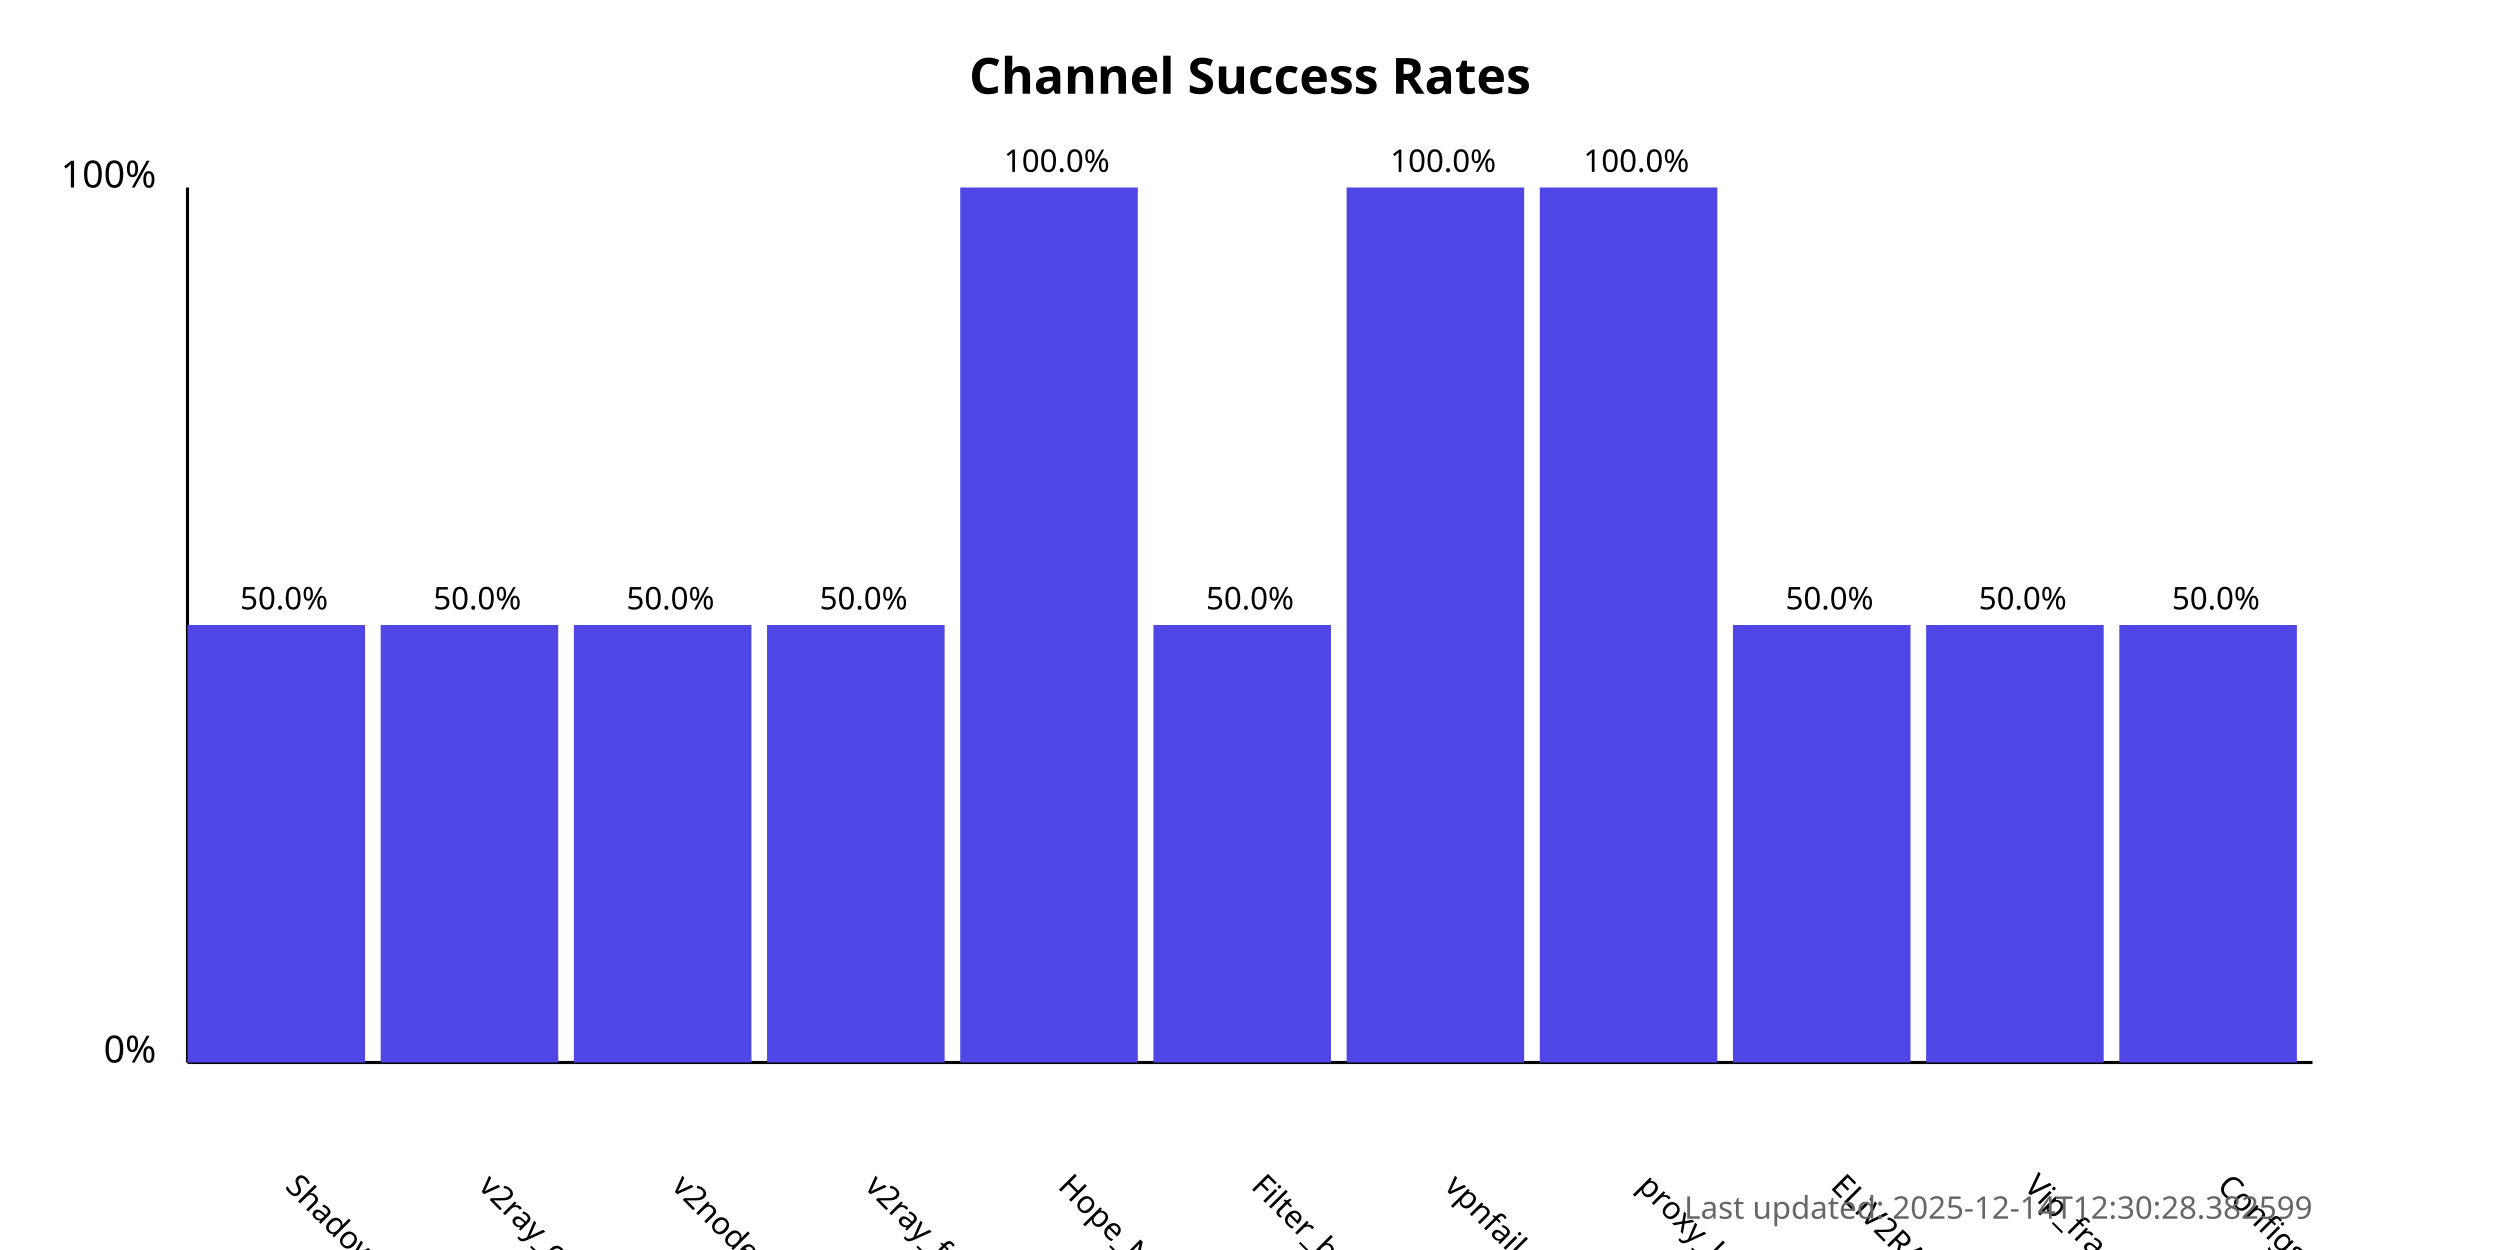
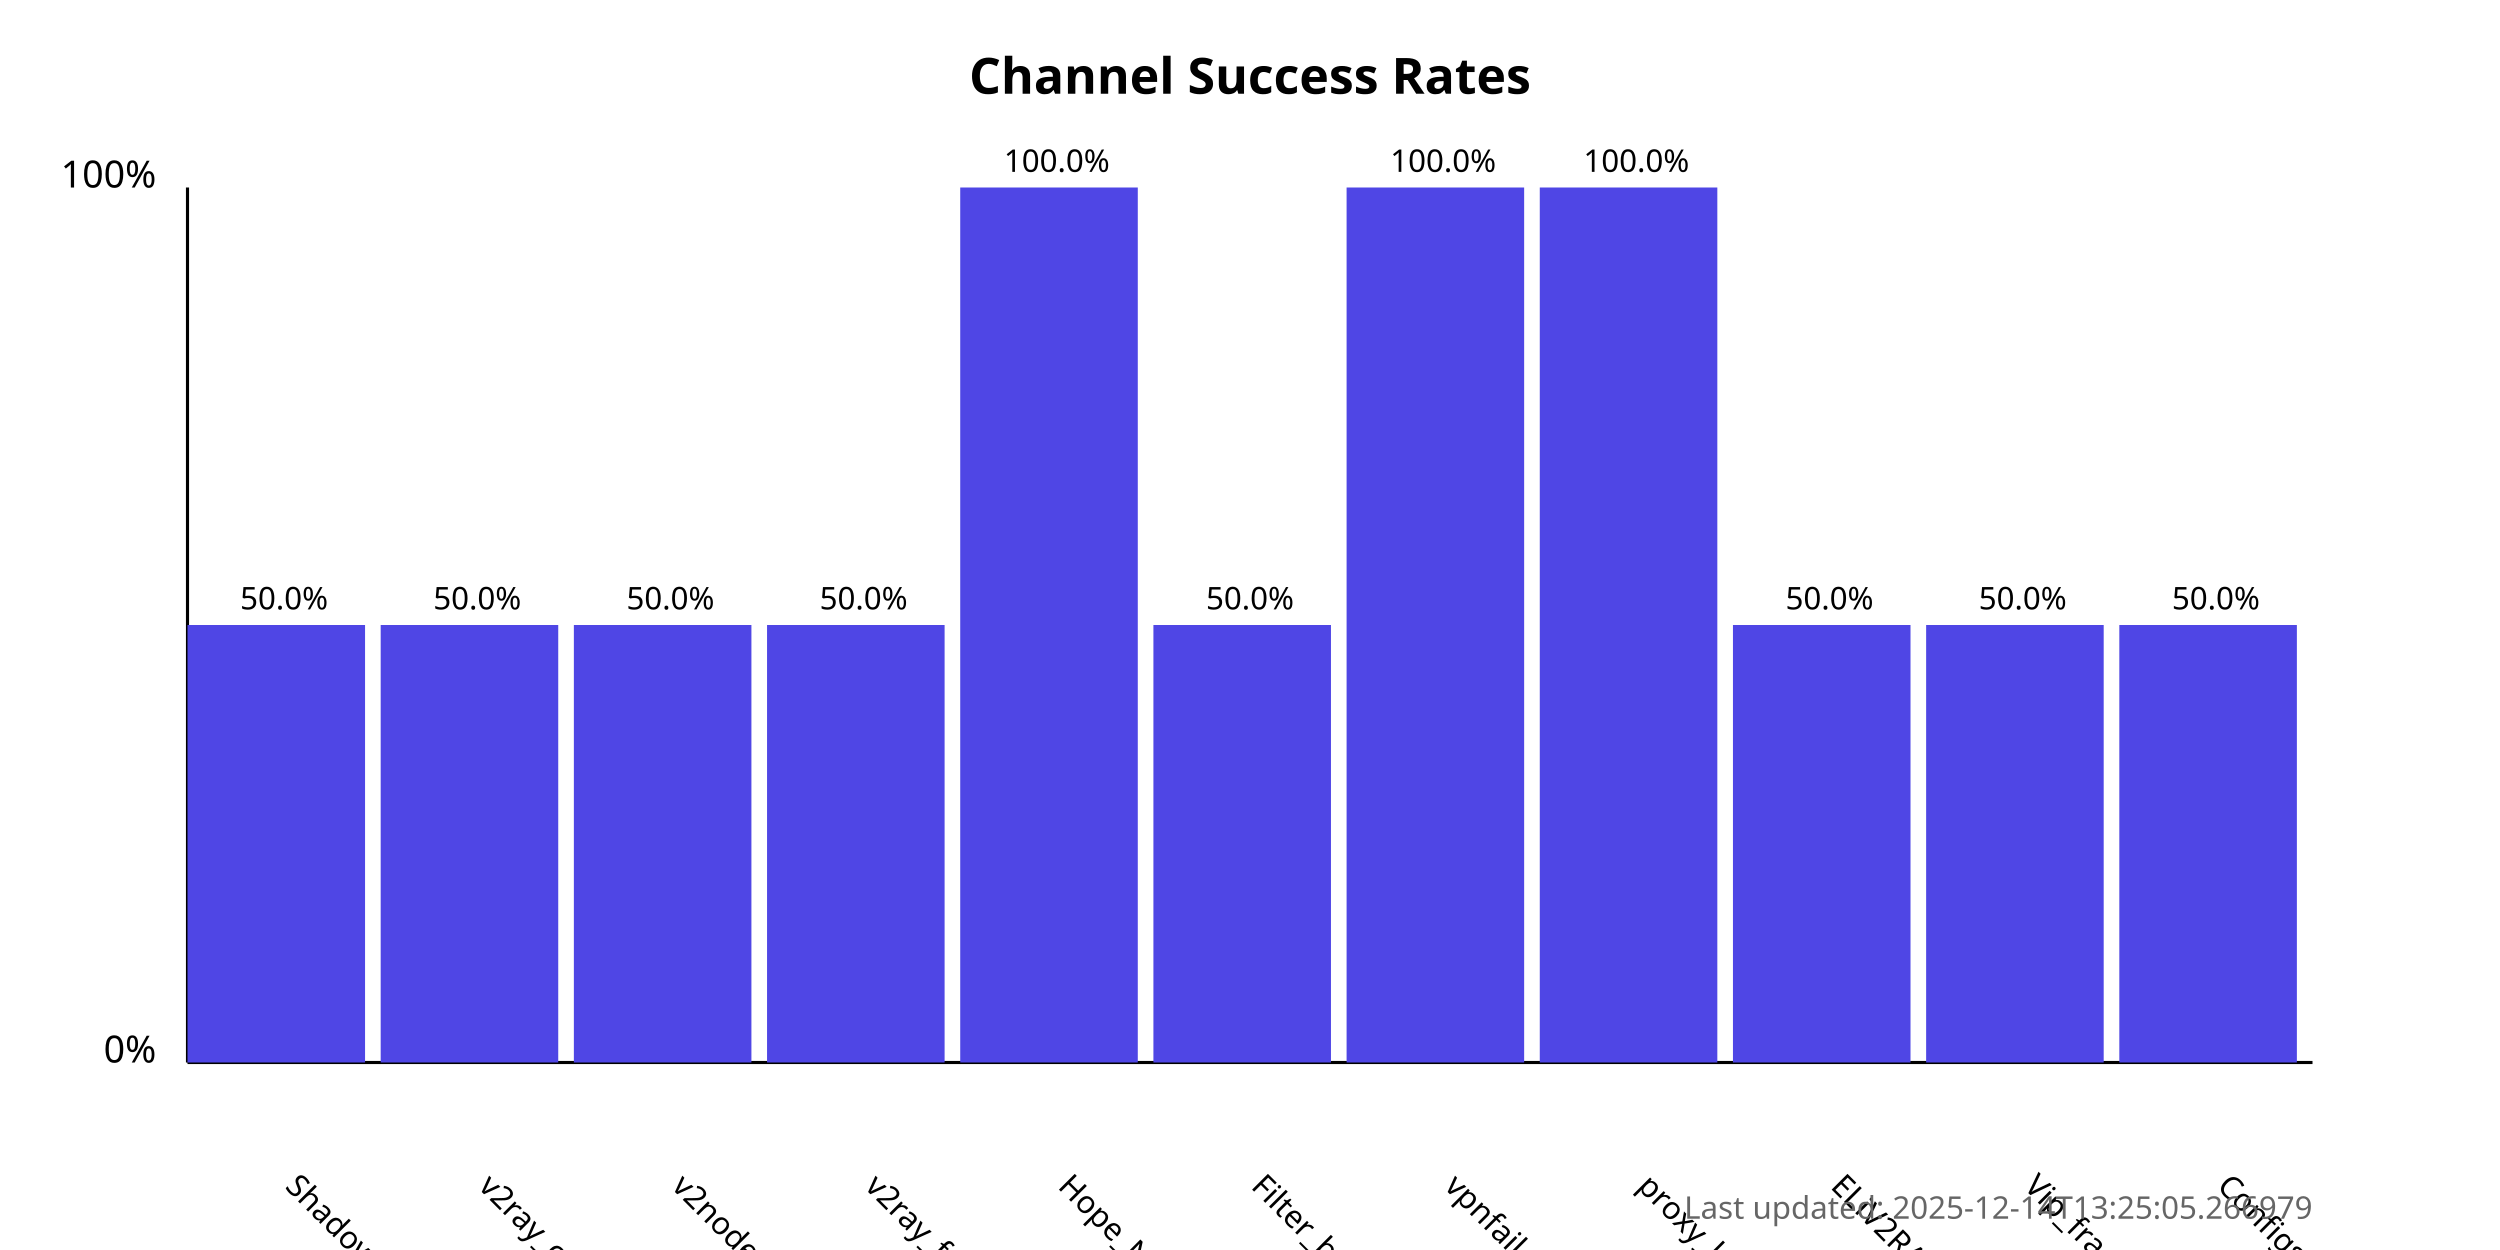
<svg xmlns="http://www.w3.org/2000/svg" width="800" height="400">
  <style>
            .chart-title { font: bold 16px sans-serif; }
            .axis-label { font: 12px sans-serif; }
            .tick-label { font: 10px sans-serif; }
            .bar { fill: #4f46e5; }
            .bar:hover { fill: #6366f1; }
            .timestamp { font: 10px sans-serif; fill: #666; }
        </style>
  <text x="400.0" y="30" text-anchor="middle" class="chart-title">
            Channel Success Rates
        </text>
  <line x1="60" y1="340" x2="60" y2="60" stroke="black" stroke-width="1" />
  <line x1="60" y1="340" x2="740" y2="340" stroke="black" stroke-width="1" />
  <text x="50" y="340" text-anchor="end" class="axis-label">0%</text>
  <text x="50" y="60" text-anchor="end" class="axis-label">100%</text>
  <g>
    <rect x="60" y="200.0" width="56.818" height="140.0" class="bar" />
    <text x="90.909" y="380" transform="rotate(45, 90.90909, 380)" text-anchor="start" class="tick-label">
                ShadowProxy66
            </text>
    <text x="90.909" y="195.0" text-anchor="middle" class="tick-label">
                50.0%
            </text>
  </g>
  <g>
    <rect x="121.818" y="200.0" width="56.818" height="140.0" class="bar" />
    <text x="152.727" y="380" transform="rotate(45, 152.7273, 380)" text-anchor="start" class="tick-label">
                v2ray_configs_pool
            </text>
    <text x="152.727" y="195.0" text-anchor="middle" class="tick-label">
                50.0%
            </text>
  </g>
  <g>
    <rect x="183.636" y="200.0" width="56.818" height="140.0" class="bar" />
    <text x="214.545" y="380" transform="rotate(45, 214.5455, 380)" text-anchor="start" class="tick-label">
                v2nodes
            </text>
    <text x="214.545" y="195.0" text-anchor="middle" class="tick-label">
                50.0%
            </text>
  </g>
  <g>
    <rect x="245.455" y="200.0" width="56.818" height="140.0" class="bar" />
    <text x="276.364" y="380" transform="rotate(45, 276.3636, 380)" text-anchor="start" class="tick-label">
                v2ray_free_conf
            </text>
    <text x="276.364" y="195.0" text-anchor="middle" class="tick-label">
                50.0%
            </text>
  </g>
  <g>
    <rect x="307.273" y="60.0" width="56.818" height="280.0" class="bar" />
    <text x="338.182" y="380" transform="rotate(45, 338.1818, 380)" text-anchor="start" class="tick-label">
                Hope_Net
            </text>
    <text x="338.182" y="55.0" text-anchor="middle" class="tick-label">
                100.0%
            </text>
  </g>
  <g>
    <rect x="369.091" y="200.0" width="56.818" height="140.0" class="bar" />
    <text x="400.0" y="380" transform="rotate(45, 400.0, 380)" text-anchor="start" class="tick-label">
                Filter_breaker
            </text>
    <text x="400.0" y="195.0" text-anchor="middle" class="tick-label">
                50.0%
            </text>
  </g>
  <g>
    <rect x="430.909" y="60.0" width="56.818" height="280.0" class="bar" />
    <text x="461.818" y="380" transform="rotate(45, 461.8182, 380)" text-anchor="start" class="tick-label">
                vpnfail_vless
            </text>
    <text x="461.818" y="55.0" text-anchor="middle" class="tick-label">
                100.0%
            </text>
  </g>
  <g>
    <rect x="492.727" y="60.0" width="56.818" height="280.0" class="bar" />
    <text x="523.636" y="380" transform="rotate(45, 523.6364, 380)" text-anchor="start" class="tick-label">
                proxy_kafee
            </text>
    <text x="523.636" y="55.0" text-anchor="middle" class="tick-label">
                100.0%
            </text>
  </g>
  <g>
    <rect x="554.545" y="200.0" width="56.818" height="140.0" class="bar" />
    <text x="585.455" y="380" transform="rotate(45, 585.4545, 380)" text-anchor="start" class="tick-label">
                ELiV2RAY
            </text>
    <text x="585.455" y="195.0" text-anchor="middle" class="tick-label">
                50.0%
            </text>
  </g>
  <g>
    <rect x="616.364" y="200.0" width="56.818" height="140.0" class="bar" />
    <text x="647.273" y="380" transform="rotate(45, 647.2727, 380)" text-anchor="start" class="tick-label">
                Vip_fragment_v2ray
            </text>
    <text x="647.273" y="195.0" text-anchor="middle" class="tick-label">
                50.0%
            </text>
  </g>
  <g>
    <rect x="678.182" y="200.0" width="56.818" height="140.0" class="bar" />
    <text x="709.091" y="380" transform="rotate(45, 709.0909, 380)" text-anchor="start" class="tick-label">
                ConfigsHubPlus
            </text>
    <text x="709.091" y="195.0" text-anchor="middle" class="tick-label">
                50.0%
            </text>
  </g>
  <text x="740" y="390" text-anchor="end" class="timestamp">
-             Last updated: 2025-12-14T12:30:28.382599
+             Last updated: 2025-12-14T13:25:05.266979
        </text>
</svg>
